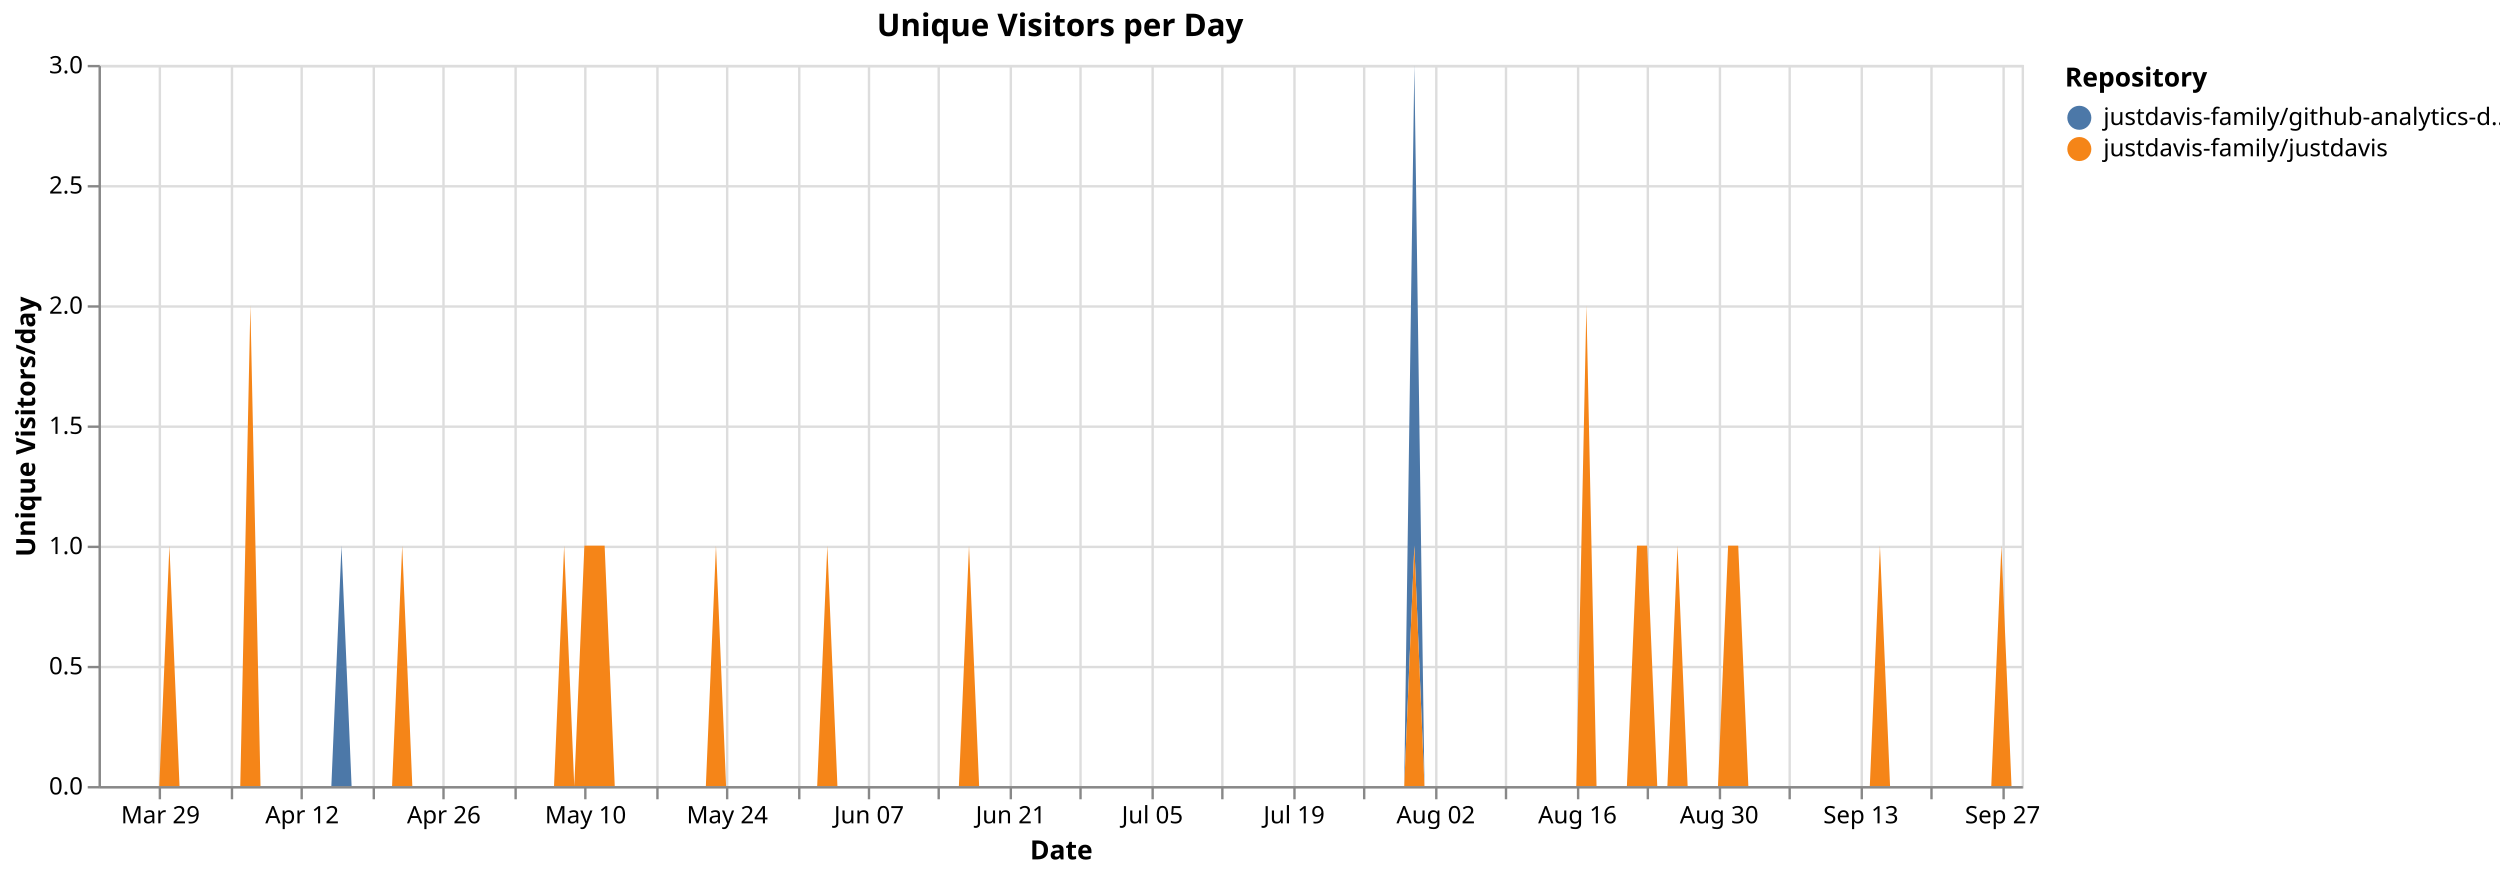
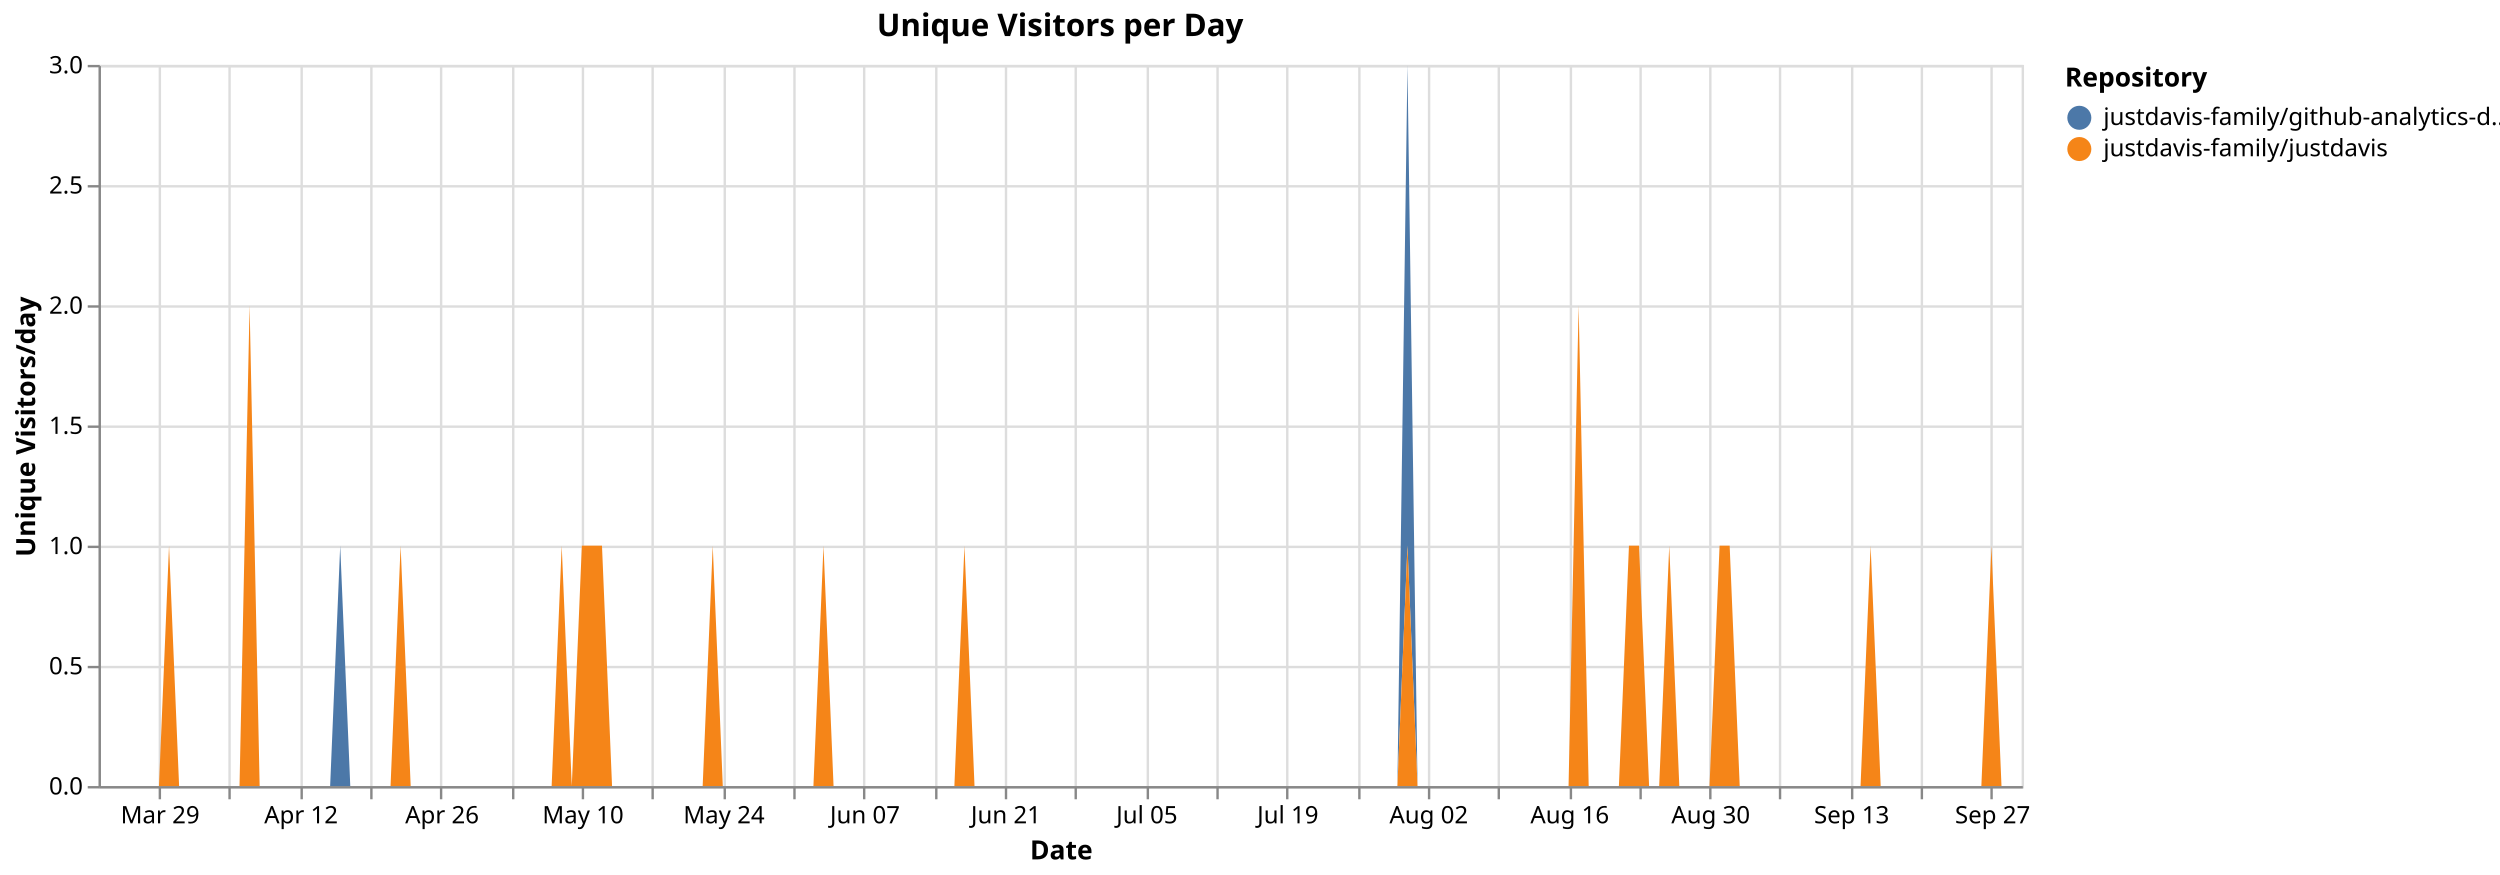
<svg xmlns="http://www.w3.org/2000/svg" version="1.1" class="marks" width="1040" height="364" viewBox="0 0 1040 364">
  <rect width="1040" height="364" fill="white" />
  <g fill="none" stroke-miterlimit="10" transform="translate(41,27)">
    <g class="mark-group role-frame root" role="graphics-object" aria-roledescription="group mark container">
      <g transform="translate(0,0)">
        <path class="background" aria-hidden="true" d="M0.5,0.5h800v300h-800Z" stroke="#ddd" />
        <g>
          <g class="mark-group role-axis" aria-hidden="true">
            <g transform="translate(0.5,300.5)">
              <path class="background" aria-hidden="true" d="M0,0h0v0h0Z" pointer-events="none" />
              <g>
                <g class="mark-rule role-axis-grid" pointer-events="none">
                  <line transform="translate(25,-300)" x2="0" y2="300" stroke="#ddd" stroke-width="1" opacity="1" />
-                   <line transform="translate(55,-300)" x2="0" y2="300" stroke="#ddd" stroke-width="1" opacity="1" />
+                   <line transform="translate(54,-300)" x2="0" y2="300" stroke="#ddd" stroke-width="1" opacity="1" />
                  <line transform="translate(84,-300)" x2="0" y2="300" stroke="#ddd" stroke-width="1" opacity="1" />
-                   <line transform="translate(114,-300)" x2="0" y2="300" stroke="#ddd" stroke-width="1" opacity="1" />
-                   <line transform="translate(143,-300)" x2="0" y2="300" stroke="#ddd" stroke-width="1" opacity="1" />
-                   <line transform="translate(173,-300)" x2="0" y2="300" stroke="#ddd" stroke-width="1" opacity="1" />
-                   <line transform="translate(202,-300)" x2="0" y2="300" stroke="#ddd" stroke-width="1" opacity="1" />
-                   <line transform="translate(232,-300)" x2="0" y2="300" stroke="#ddd" stroke-width="1" opacity="1" />
-                   <line transform="translate(261,-300)" x2="0" y2="300" stroke="#ddd" stroke-width="1" opacity="1" />
-                   <line transform="translate(291,-300)" x2="0" y2="300" stroke="#ddd" stroke-width="1" opacity="1" />
-                   <line transform="translate(320,-300)" x2="0" y2="300" stroke="#ddd" stroke-width="1" opacity="1" />
-                   <line transform="translate(349,-300)" x2="0" y2="300" stroke="#ddd" stroke-width="1" opacity="1" />
-                   <line transform="translate(379,-300)" x2="0" y2="300" stroke="#ddd" stroke-width="1" opacity="1" />
-                   <line transform="translate(408,-300)" x2="0" y2="300" stroke="#ddd" stroke-width="1" opacity="1" />
-                   <line transform="translate(438,-300)" x2="0" y2="300" stroke="#ddd" stroke-width="1" opacity="1" />
-                   <line transform="translate(467,-300)" x2="0" y2="300" stroke="#ddd" stroke-width="1" opacity="1" />
-                   <line transform="translate(497,-300)" x2="0" y2="300" stroke="#ddd" stroke-width="1" opacity="1" />
-                   <line transform="translate(526,-300)" x2="0" y2="300" stroke="#ddd" stroke-width="1" opacity="1" />
-                   <line transform="translate(556,-300)" x2="0" y2="300" stroke="#ddd" stroke-width="1" opacity="1" />
-                   <line transform="translate(585,-300)" x2="0" y2="300" stroke="#ddd" stroke-width="1" opacity="1" />
-                   <line transform="translate(615,-300)" x2="0" y2="300" stroke="#ddd" stroke-width="1" opacity="1" />
-                   <line transform="translate(644,-300)" x2="0" y2="300" stroke="#ddd" stroke-width="1" opacity="1" />
-                   <line transform="translate(674,-300)" x2="0" y2="300" stroke="#ddd" stroke-width="1" opacity="1" />
-                   <line transform="translate(703,-300)" x2="0" y2="300" stroke="#ddd" stroke-width="1" opacity="1" />
-                   <line transform="translate(733,-300)" x2="0" y2="300" stroke="#ddd" stroke-width="1" opacity="1" />
-                   <line transform="translate(762,-300)" x2="0" y2="300" stroke="#ddd" stroke-width="1" opacity="1" />
-                   <line transform="translate(792,-300)" x2="0" y2="300" stroke="#ddd" stroke-width="1" opacity="1" />
+                   <line transform="translate(113,-300)" x2="0" y2="300" stroke="#ddd" stroke-width="1" opacity="1" />
+                   <line transform="translate(142,-300)" x2="0" y2="300" stroke="#ddd" stroke-width="1" opacity="1" />
+                   <line transform="translate(172,-300)" x2="0" y2="300" stroke="#ddd" stroke-width="1" opacity="1" />
+                   <line transform="translate(201,-300)" x2="0" y2="300" stroke="#ddd" stroke-width="1" opacity="1" />
+                   <line transform="translate(230,-300)" x2="0" y2="300" stroke="#ddd" stroke-width="1" opacity="1" />
+                   <line transform="translate(260,-300)" x2="0" y2="300" stroke="#ddd" stroke-width="1" opacity="1" />
+                   <line transform="translate(289,-300)" x2="0" y2="300" stroke="#ddd" stroke-width="1" opacity="1" />
+                   <line transform="translate(318,-300)" x2="0" y2="300" stroke="#ddd" stroke-width="1" opacity="1" />
+                   <line transform="translate(348,-300)" x2="0" y2="300" stroke="#ddd" stroke-width="1" opacity="1" />
+                   <line transform="translate(377,-300)" x2="0" y2="300" stroke="#ddd" stroke-width="1" opacity="1" />
+                   <line transform="translate(406,-300)" x2="0" y2="300" stroke="#ddd" stroke-width="1" opacity="1" />
+                   <line transform="translate(436,-300)" x2="0" y2="300" stroke="#ddd" stroke-width="1" opacity="1" />
+                   <line transform="translate(465,-300)" x2="0" y2="300" stroke="#ddd" stroke-width="1" opacity="1" />
+                   <line transform="translate(494,-300)" x2="0" y2="300" stroke="#ddd" stroke-width="1" opacity="1" />
+                   <line transform="translate(524,-300)" x2="0" y2="300" stroke="#ddd" stroke-width="1" opacity="1" />
+                   <line transform="translate(553,-300)" x2="0" y2="300" stroke="#ddd" stroke-width="1" opacity="1" />
+                   <line transform="translate(582,-300)" x2="0" y2="300" stroke="#ddd" stroke-width="1" opacity="1" />
+                   <line transform="translate(612,-300)" x2="0" y2="300" stroke="#ddd" stroke-width="1" opacity="1" />
+                   <line transform="translate(641,-300)" x2="0" y2="300" stroke="#ddd" stroke-width="1" opacity="1" />
+                   <line transform="translate(670,-300)" x2="0" y2="300" stroke="#ddd" stroke-width="1" opacity="1" />
+                   <line transform="translate(699,-300)" x2="0" y2="300" stroke="#ddd" stroke-width="1" opacity="1" />
+                   <line transform="translate(729,-300)" x2="0" y2="300" stroke="#ddd" stroke-width="1" opacity="1" />
+                   <line transform="translate(758,-300)" x2="0" y2="300" stroke="#ddd" stroke-width="1" opacity="1" />
+                   <line transform="translate(787,-300)" x2="0" y2="300" stroke="#ddd" stroke-width="1" opacity="1" />
                </g>
              </g>
              <path class="foreground" aria-hidden="true" d="" pointer-events="none" display="none" />
            </g>
          </g>
          <g class="mark-group role-axis" aria-hidden="true">
            <g transform="translate(0.5,0.5)">
              <path class="background" aria-hidden="true" d="M0,0h0v0h0Z" pointer-events="none" />
              <g>
                <g class="mark-rule role-axis-grid" pointer-events="none">
                  <line transform="translate(0,300)" x2="800" y2="0" stroke="#ddd" stroke-width="1" opacity="1" />
                  <line transform="translate(0,250)" x2="800" y2="0" stroke="#ddd" stroke-width="1" opacity="1" />
                  <line transform="translate(0,200)" x2="800" y2="0" stroke="#ddd" stroke-width="1" opacity="1" />
                  <line transform="translate(0,150)" x2="800" y2="0" stroke="#ddd" stroke-width="1" opacity="1" />
                  <line transform="translate(0,100)" x2="800" y2="0" stroke="#ddd" stroke-width="1" opacity="1" />
                  <line transform="translate(0,50)" x2="800" y2="0" stroke="#ddd" stroke-width="1" opacity="1" />
                  <line transform="translate(0,0)" x2="800" y2="0" stroke="#ddd" stroke-width="1" opacity="1" />
                </g>
              </g>
              <path class="foreground" aria-hidden="true" d="" pointer-events="none" display="none" />
            </g>
          </g>
-           <g class="mark-group role-axis" role="graphics-symbol" aria-roledescription="axis" aria-label="X-axis titled 'Date' for a time scale with values from Monday, 23 March 2026, 12:00:00 AM to Tuesday, 29 September 2026, 12:00:00 AM">
+           <g class="mark-group role-axis" role="graphics-symbol" aria-roledescription="axis" aria-label="X-axis titled 'Date' for a time scale with values from Monday, 23 March 2026, 12:00:00 AM to Wednesday, 30 September 2026, 12:00:00 AM">
            <g transform="translate(0.5,300.5)">
              <path class="background" aria-hidden="true" d="M0,0h0v0h0Z" pointer-events="none" />
              <g>
                <g class="mark-rule role-axis-tick" pointer-events="none">
                  <line transform="translate(25,0)" x2="0" y2="5" stroke="#888" stroke-width="1" opacity="1" />
-                   <line transform="translate(55,0)" x2="0" y2="5" stroke="#888" stroke-width="1" opacity="1" />
+                   <line transform="translate(54,0)" x2="0" y2="5" stroke="#888" stroke-width="1" opacity="1" />
                  <line transform="translate(84,0)" x2="0" y2="5" stroke="#888" stroke-width="1" opacity="1" />
-                   <line transform="translate(114,0)" x2="0" y2="5" stroke="#888" stroke-width="1" opacity="1" />
-                   <line transform="translate(143,0)" x2="0" y2="5" stroke="#888" stroke-width="1" opacity="1" />
-                   <line transform="translate(173,0)" x2="0" y2="5" stroke="#888" stroke-width="1" opacity="1" />
-                   <line transform="translate(202,0)" x2="0" y2="5" stroke="#888" stroke-width="1" opacity="1" />
-                   <line transform="translate(232,0)" x2="0" y2="5" stroke="#888" stroke-width="1" opacity="1" />
-                   <line transform="translate(261,0)" x2="0" y2="5" stroke="#888" stroke-width="1" opacity="1" />
-                   <line transform="translate(291,0)" x2="0" y2="5" stroke="#888" stroke-width="1" opacity="1" />
-                   <line transform="translate(320,0)" x2="0" y2="5" stroke="#888" stroke-width="1" opacity="1" />
-                   <line transform="translate(349,0)" x2="0" y2="5" stroke="#888" stroke-width="1" opacity="1" />
-                   <line transform="translate(379,0)" x2="0" y2="5" stroke="#888" stroke-width="1" opacity="1" />
-                   <line transform="translate(408,0)" x2="0" y2="5" stroke="#888" stroke-width="1" opacity="1" />
-                   <line transform="translate(438,0)" x2="0" y2="5" stroke="#888" stroke-width="1" opacity="1" />
-                   <line transform="translate(467,0)" x2="0" y2="5" stroke="#888" stroke-width="1" opacity="1" />
-                   <line transform="translate(497,0)" x2="0" y2="5" stroke="#888" stroke-width="1" opacity="1" />
-                   <line transform="translate(526,0)" x2="0" y2="5" stroke="#888" stroke-width="1" opacity="1" />
-                   <line transform="translate(556,0)" x2="0" y2="5" stroke="#888" stroke-width="1" opacity="1" />
-                   <line transform="translate(585,0)" x2="0" y2="5" stroke="#888" stroke-width="1" opacity="1" />
-                   <line transform="translate(615,0)" x2="0" y2="5" stroke="#888" stroke-width="1" opacity="1" />
-                   <line transform="translate(644,0)" x2="0" y2="5" stroke="#888" stroke-width="1" opacity="1" />
-                   <line transform="translate(674,0)" x2="0" y2="5" stroke="#888" stroke-width="1" opacity="1" />
-                   <line transform="translate(703,0)" x2="0" y2="5" stroke="#888" stroke-width="1" opacity="1" />
-                   <line transform="translate(733,0)" x2="0" y2="5" stroke="#888" stroke-width="1" opacity="1" />
-                   <line transform="translate(762,0)" x2="0" y2="5" stroke="#888" stroke-width="1" opacity="1" />
-                   <line transform="translate(792,0)" x2="0" y2="5" stroke="#888" stroke-width="1" opacity="1" />
+                   <line transform="translate(113,0)" x2="0" y2="5" stroke="#888" stroke-width="1" opacity="1" />
+                   <line transform="translate(142,0)" x2="0" y2="5" stroke="#888" stroke-width="1" opacity="1" />
+                   <line transform="translate(172,0)" x2="0" y2="5" stroke="#888" stroke-width="1" opacity="1" />
+                   <line transform="translate(201,0)" x2="0" y2="5" stroke="#888" stroke-width="1" opacity="1" />
+                   <line transform="translate(230,0)" x2="0" y2="5" stroke="#888" stroke-width="1" opacity="1" />
+                   <line transform="translate(260,0)" x2="0" y2="5" stroke="#888" stroke-width="1" opacity="1" />
+                   <line transform="translate(289,0)" x2="0" y2="5" stroke="#888" stroke-width="1" opacity="1" />
+                   <line transform="translate(318,0)" x2="0" y2="5" stroke="#888" stroke-width="1" opacity="1" />
+                   <line transform="translate(348,0)" x2="0" y2="5" stroke="#888" stroke-width="1" opacity="1" />
+                   <line transform="translate(377,0)" x2="0" y2="5" stroke="#888" stroke-width="1" opacity="1" />
+                   <line transform="translate(406,0)" x2="0" y2="5" stroke="#888" stroke-width="1" opacity="1" />
+                   <line transform="translate(436,0)" x2="0" y2="5" stroke="#888" stroke-width="1" opacity="1" />
+                   <line transform="translate(465,0)" x2="0" y2="5" stroke="#888" stroke-width="1" opacity="1" />
+                   <line transform="translate(494,0)" x2="0" y2="5" stroke="#888" stroke-width="1" opacity="1" />
+                   <line transform="translate(524,0)" x2="0" y2="5" stroke="#888" stroke-width="1" opacity="1" />
+                   <line transform="translate(553,0)" x2="0" y2="5" stroke="#888" stroke-width="1" opacity="1" />
+                   <line transform="translate(582,0)" x2="0" y2="5" stroke="#888" stroke-width="1" opacity="1" />
+                   <line transform="translate(612,0)" x2="0" y2="5" stroke="#888" stroke-width="1" opacity="1" />
+                   <line transform="translate(641,0)" x2="0" y2="5" stroke="#888" stroke-width="1" opacity="1" />
+                   <line transform="translate(670,0)" x2="0" y2="5" stroke="#888" stroke-width="1" opacity="1" />
+                   <line transform="translate(699,0)" x2="0" y2="5" stroke="#888" stroke-width="1" opacity="1" />
+                   <line transform="translate(729,0)" x2="0" y2="5" stroke="#888" stroke-width="1" opacity="1" />
+                   <line transform="translate(758,0)" x2="0" y2="5" stroke="#888" stroke-width="1" opacity="1" />
+                   <line transform="translate(787,0)" x2="0" y2="5" stroke="#888" stroke-width="1" opacity="1" />
                </g>
                <g class="mark-text role-axis-label" pointer-events="none">
-                   <text text-anchor="middle" transform="translate(25.26316,15)" font-family="sans-serif" font-size="10px" fill="#000" opacity="1">Mar 29</text>
-                   <text text-anchor="middle" transform="translate(54.73684,15)" font-family="sans-serif" font-size="10px" fill="#000" opacity="0">Apr 05</text>
-                   <text text-anchor="middle" transform="translate(84.21053,15)" font-family="sans-serif" font-size="10px" fill="#000" opacity="1">Apr 12</text>
-                   <text text-anchor="middle" transform="translate(113.6842,15)" font-family="sans-serif" font-size="10px" fill="#000" opacity="0">Apr 19</text>
-                   <text text-anchor="middle" transform="translate(143.1579,15)" font-family="sans-serif" font-size="10px" fill="#000" opacity="1">Apr 26</text>
-                   <text text-anchor="middle" transform="translate(172.6316,15)" font-family="sans-serif" font-size="10px" fill="#000" opacity="0">May 03</text>
-                   <text text-anchor="middle" transform="translate(202.1053,15)" font-family="sans-serif" font-size="10px" fill="#000" opacity="1">May 10</text>
-                   <text text-anchor="middle" transform="translate(231.5789,15)" font-family="sans-serif" font-size="10px" fill="#000" opacity="0">May 17</text>
-                   <text text-anchor="middle" transform="translate(261.0526,15)" font-family="sans-serif" font-size="10px" fill="#000" opacity="1">May 24</text>
-                   <text text-anchor="middle" transform="translate(290.5263,15)" font-family="sans-serif" font-size="10px" fill="#000" opacity="0">May 31</text>
-                   <text text-anchor="middle" transform="translate(320,15)" font-family="sans-serif" font-size="10px" fill="#000" opacity="1">Jun 07</text>
-                   <text text-anchor="middle" transform="translate(349.4737,15)" font-family="sans-serif" font-size="10px" fill="#000" opacity="0">Jun 14</text>
-                   <text text-anchor="middle" transform="translate(378.9474,15)" font-family="sans-serif" font-size="10px" fill="#000" opacity="1">Jun 21</text>
-                   <text text-anchor="middle" transform="translate(408.4211,15)" font-family="sans-serif" font-size="10px" fill="#000" opacity="0">Jun 28</text>
-                   <text text-anchor="middle" transform="translate(437.8947,15)" font-family="sans-serif" font-size="10px" fill="#000" opacity="1">Jul 05</text>
-                   <text text-anchor="middle" transform="translate(467.3684,15)" font-family="sans-serif" font-size="10px" fill="#000" opacity="0">Jul 12</text>
-                   <text text-anchor="middle" transform="translate(496.8421,15)" font-family="sans-serif" font-size="10px" fill="#000" opacity="1">Jul 19</text>
-                   <text text-anchor="middle" transform="translate(526.3158,15)" font-family="sans-serif" font-size="10px" fill="#000" opacity="0">Jul 26</text>
-                   <text text-anchor="middle" transform="translate(555.7895,15)" font-family="sans-serif" font-size="10px" fill="#000" opacity="1">Aug 02</text>
-                   <text text-anchor="middle" transform="translate(585.2632,15)" font-family="sans-serif" font-size="10px" fill="#000" opacity="0">Aug 09</text>
-                   <text text-anchor="middle" transform="translate(614.7368,15)" font-family="sans-serif" font-size="10px" fill="#000" opacity="1">Aug 16</text>
-                   <text text-anchor="middle" transform="translate(644.2105,15)" font-family="sans-serif" font-size="10px" fill="#000" opacity="0">Aug 23</text>
-                   <text text-anchor="middle" transform="translate(673.6842,15)" font-family="sans-serif" font-size="10px" fill="#000" opacity="1">Aug 30</text>
-                   <text text-anchor="middle" transform="translate(703.1579,15)" font-family="sans-serif" font-size="10px" fill="#000" opacity="0">Sep 06</text>
-                   <text text-anchor="middle" transform="translate(732.6316,15)" font-family="sans-serif" font-size="10px" fill="#000" opacity="1">Sep 13</text>
-                   <text text-anchor="middle" transform="translate(762.1053,15)" font-family="sans-serif" font-size="10px" fill="#000" opacity="0">Sep 20</text>
-                   <text text-anchor="middle" transform="translate(791.5789,15)" font-family="sans-serif" font-size="10px" fill="#000" opacity="1">Sep 27</text>
+                   <text text-anchor="middle" transform="translate(25.13089,15)" font-family="sans-serif" font-size="10px" fill="#000" opacity="1">Mar 29</text>
+                   <text text-anchor="middle" transform="translate(54.45026,15)" font-family="sans-serif" font-size="10px" fill="#000" opacity="0">Apr 05</text>
+                   <text text-anchor="middle" transform="translate(83.76963,15)" font-family="sans-serif" font-size="10px" fill="#000" opacity="1">Apr 12</text>
+                   <text text-anchor="middle" transform="translate(113.089,15)" font-family="sans-serif" font-size="10px" fill="#000" opacity="0">Apr 19</text>
+                   <text text-anchor="middle" transform="translate(142.4084,15)" font-family="sans-serif" font-size="10px" fill="#000" opacity="1">Apr 26</text>
+                   <text text-anchor="middle" transform="translate(171.7277,15)" font-family="sans-serif" font-size="10px" fill="#000" opacity="0">May 03</text>
+                   <text text-anchor="middle" transform="translate(201.0471,15)" font-family="sans-serif" font-size="10px" fill="#000" opacity="1">May 10</text>
+                   <text text-anchor="middle" transform="translate(230.3665,15)" font-family="sans-serif" font-size="10px" fill="#000" opacity="0">May 17</text>
+                   <text text-anchor="middle" transform="translate(259.6859,15)" font-family="sans-serif" font-size="10px" fill="#000" opacity="1">May 24</text>
+                   <text text-anchor="middle" transform="translate(289.0052,15)" font-family="sans-serif" font-size="10px" fill="#000" opacity="0">May 31</text>
+                   <text text-anchor="middle" transform="translate(318.3246,15)" font-family="sans-serif" font-size="10px" fill="#000" opacity="1">Jun 07</text>
+                   <text text-anchor="middle" transform="translate(347.644,15)" font-family="sans-serif" font-size="10px" fill="#000" opacity="0">Jun 14</text>
+                   <text text-anchor="middle" transform="translate(376.9634,15)" font-family="sans-serif" font-size="10px" fill="#000" opacity="1">Jun 21</text>
+                   <text text-anchor="middle" transform="translate(406.2827,15)" font-family="sans-serif" font-size="10px" fill="#000" opacity="0">Jun 28</text>
+                   <text text-anchor="middle" transform="translate(435.6021,15)" font-family="sans-serif" font-size="10px" fill="#000" opacity="1">Jul 05</text>
+                   <text text-anchor="middle" transform="translate(464.9215,15)" font-family="sans-serif" font-size="10px" fill="#000" opacity="0">Jul 12</text>
+                   <text text-anchor="middle" transform="translate(494.2408,15)" font-family="sans-serif" font-size="10px" fill="#000" opacity="1">Jul 19</text>
+                   <text text-anchor="middle" transform="translate(523.5602,15)" font-family="sans-serif" font-size="10px" fill="#000" opacity="0">Jul 26</text>
+                   <text text-anchor="middle" transform="translate(552.8796,15)" font-family="sans-serif" font-size="10px" fill="#000" opacity="1">Aug 02</text>
+                   <text text-anchor="middle" transform="translate(582.199,15)" font-family="sans-serif" font-size="10px" fill="#000" opacity="0">Aug 09</text>
+                   <text text-anchor="middle" transform="translate(611.5183,15)" font-family="sans-serif" font-size="10px" fill="#000" opacity="1">Aug 16</text>
+                   <text text-anchor="middle" transform="translate(640.8377,15)" font-family="sans-serif" font-size="10px" fill="#000" opacity="0">Aug 23</text>
+                   <text text-anchor="middle" transform="translate(670.1571,15)" font-family="sans-serif" font-size="10px" fill="#000" opacity="1">Aug 30</text>
+                   <text text-anchor="middle" transform="translate(699.4764,15)" font-family="sans-serif" font-size="10px" fill="#000" opacity="0">Sep 06</text>
+                   <text text-anchor="middle" transform="translate(728.7958,15)" font-family="sans-serif" font-size="10px" fill="#000" opacity="1">Sep 13</text>
+                   <text text-anchor="middle" transform="translate(758.1152,15)" font-family="sans-serif" font-size="10px" fill="#000" opacity="0">Sep 20</text>
+                   <text text-anchor="middle" transform="translate(787.4346,15)" font-family="sans-serif" font-size="10px" fill="#000" opacity="1">Sep 27</text>
                </g>
                <g class="mark-rule role-axis-domain" pointer-events="none">
                  <line transform="translate(0,0)" x2="800" y2="0" stroke="#888" stroke-width="1" opacity="1" />
                </g>
                <g class="mark-text role-axis-title" pointer-events="none">
                  <text text-anchor="middle" transform="translate(400,30)" font-family="sans-serif" font-size="11px" font-weight="bold" fill="#000" opacity="1">Date</text>
                </g>
              </g>
              <path class="foreground" aria-hidden="true" d="" pointer-events="none" display="none" />
            </g>
          </g>
          <g class="mark-group role-axis" role="graphics-symbol" aria-roledescription="axis" aria-label="Y-axis titled 'Unique Visitors/day' for a linear scale with values from 0.0 to 3.0">
            <g transform="translate(0.5,0.5)">
              <path class="background" aria-hidden="true" d="M0,0h0v0h0Z" pointer-events="none" />
              <g>
                <g class="mark-rule role-axis-tick" pointer-events="none">
                  <line transform="translate(0,300)" x2="-5" y2="0" stroke="#888" stroke-width="1" opacity="1" />
                  <line transform="translate(0,250)" x2="-5" y2="0" stroke="#888" stroke-width="1" opacity="1" />
                  <line transform="translate(0,200)" x2="-5" y2="0" stroke="#888" stroke-width="1" opacity="1" />
                  <line transform="translate(0,150)" x2="-5" y2="0" stroke="#888" stroke-width="1" opacity="1" />
                  <line transform="translate(0,100)" x2="-5" y2="0" stroke="#888" stroke-width="1" opacity="1" />
                  <line transform="translate(0,50)" x2="-5" y2="0" stroke="#888" stroke-width="1" opacity="1" />
                  <line transform="translate(0,0)" x2="-5" y2="0" stroke="#888" stroke-width="1" opacity="1" />
                </g>
                <g class="mark-text role-axis-label" pointer-events="none">
                  <text text-anchor="end" transform="translate(-7,303)" font-family="sans-serif" font-size="10px" fill="#000" opacity="1">0.0</text>
                  <text text-anchor="end" transform="translate(-7,253)" font-family="sans-serif" font-size="10px" fill="#000" opacity="1">0.5</text>
                  <text text-anchor="end" transform="translate(-7,203)" font-family="sans-serif" font-size="10px" fill="#000" opacity="1">1.0</text>
                  <text text-anchor="end" transform="translate(-7,153)" font-family="sans-serif" font-size="10px" fill="#000" opacity="1">1.5</text>
                  <text text-anchor="end" transform="translate(-7,103)" font-family="sans-serif" font-size="10px" fill="#000" opacity="1">2.0</text>
                  <text text-anchor="end" transform="translate(-7,53)" font-family="sans-serif" font-size="10px" fill="#000" opacity="1">2.5</text>
                  <text text-anchor="end" transform="translate(-7,3)" font-family="sans-serif" font-size="10px" fill="#000" opacity="1">3.0</text>
                </g>
                <g class="mark-rule role-axis-domain" pointer-events="none">
                  <line transform="translate(0,300)" x2="0" y2="-300" stroke="#888" stroke-width="1" opacity="1" />
                </g>
                <g class="mark-text role-axis-title" pointer-events="none">
                  <text text-anchor="middle" transform="translate(-24.90137,150) rotate(-90) translate(0,-2)" font-family="sans-serif" font-size="11px" font-weight="bold" fill="#000" opacity="1">Unique Visitors/day</text>
                </g>
              </g>
              <path class="foreground" aria-hidden="true" d="" pointer-events="none" display="none" />
            </g>
          </g>
          <g class="mark-group role-scope pathgroup" role="graphics-object" aria-roledescription="group mark container">
            <g transform="translate(0,0)">
              <path class="background" aria-hidden="true" d="M0,0h800v300h-800Z" />
              <g>
                <g class="mark-area role-mark marks" role="graphics-object" aria-roledescription="area mark container">
-                   <path aria-label="Date: Mar 23, 2026; Unique Visitors/day: 0; Repository: justdavis-family/github-analytics-data" role="graphics-symbol" aria-roledescription="area mark" d="M0,300L4.211,300L8.421,300L12.632,300L16.842,300L21.053,300L25.263,300L29.474,200L33.684,300L37.895,300L42.105,300L46.316,300L50.526,300L54.737,300L58.947,300L63.158,100L67.368,300L71.579,300L75.789,300L80,300L84.211,300L88.421,300L92.632,300L96.842,300L101.053,200L105.263,300L109.474,300L113.684,300L117.895,300L122.105,300L126.316,200L130.526,300L134.737,300L138.947,300L143.158,300L147.368,300L151.579,300L155.789,300L160,300L164.211,300L168.421,300L172.632,300L176.842,300L181.053,300L185.263,300L189.474,300L193.684,200L197.895,300L202.105,200L206.316,200L210.526,200L214.737,300L218.947,300L223.158,300L227.368,300L231.579,300L235.789,300L240,300L244.211,300L248.421,300L252.632,300L256.842,200L261.053,300L265.263,300L269.474,300L273.684,300L277.895,300L282.105,300L286.316,300L290.526,300L294.737,300L298.947,300L303.158,200L307.368,300L311.579,300L315.789,300L320,300L324.211,300L328.421,300L332.632,300L336.842,300L341.053,300L345.263,300L349.474,300L353.684,300L357.895,300L362.105,200L366.316,300L370.526,300L374.737,300L378.947,300L383.158,300L387.368,300L391.579,300L395.789,300L400,300L404.211,300L408.421,300L412.632,300L416.842,300L421.053,300L425.263,300L429.474,300L433.684,300L437.895,300L442.105,300L446.316,300L450.526,300L454.737,300L458.947,300L463.158,300L467.368,300L471.579,300L475.789,300L480,300L484.211,300L488.421,300L492.632,300L496.842,300L501.053,300L505.263,300L509.474,300L513.684,300L517.895,300L522.105,300L526.316,300L530.526,300L534.737,300L538.947,300L543.158,300L547.368,0L551.579,300L555.789,300L560,300L564.211,300L568.421,300L572.632,300L576.842,300L581.053,300L585.263,300L589.474,300L593.684,300L597.895,300L602.105,300L606.316,300L610.526,300L614.737,300L618.947,100L623.158,300L627.368,300L631.579,300L635.789,300L640,200L644.211,200L648.421,300L652.632,300L656.842,200L661.053,300L665.263,300L669.474,300L673.684,300L677.895,200L682.105,200L686.316,300L690.526,300L694.737,300L698.947,300L703.158,300L707.368,300L711.579,300L715.789,300L720,300L724.211,300L728.421,300L732.632,300L736.842,300L741.053,200L745.263,300L749.474,300L753.684,300L757.895,300L762.105,300L766.316,300L770.526,300L774.737,300L778.947,300L783.158,300L787.368,300L791.579,200L795.789,300L800,300L800,300L795.789,300L791.579,200L787.368,300L783.158,300L778.947,300L774.737,300L770.526,300L766.316,300L762.105,300L757.895,300L753.684,300L749.474,300L745.263,300L741.053,200L736.842,300L732.632,300L728.421,300L724.211,300L720,300L715.789,300L711.579,300L707.368,300L703.158,300L698.947,300L694.737,300L690.526,300L686.316,300L682.105,200L677.895,200L673.684,300L669.474,300L665.263,300L661.053,300L656.842,200L652.632,300L648.421,300L644.211,200L640,200L635.789,300L631.579,300L627.368,300L623.158,300L618.947,100L614.737,300L610.526,300L606.316,300L602.105,300L597.895,300L593.684,300L589.474,300L585.263,300L581.053,300L576.842,300L572.632,300L568.421,300L564.211,300L560,300L555.789,300L551.579,300L547.368,200L543.158,300L538.947,300L534.737,300L530.526,300L526.316,300L522.105,300L517.895,300L513.684,300L509.474,300L505.263,300L501.053,300L496.842,300L492.632,300L488.421,300L484.211,300L480,300L475.789,300L471.579,300L467.368,300L463.158,300L458.947,300L454.737,300L450.526,300L446.316,300L442.105,300L437.895,300L433.684,300L429.474,300L425.263,300L421.053,300L416.842,300L412.632,300L408.421,300L404.211,300L400,300L395.789,300L391.579,300L387.368,300L383.158,300L378.947,300L374.737,300L370.526,300L366.316,300L362.105,200L357.895,300L353.684,300L349.474,300L345.263,300L341.053,300L336.842,300L332.632,300L328.421,300L324.211,300L320,300L315.789,300L311.579,300L307.368,300L303.158,200L298.947,300L294.737,300L290.526,300L286.316,300L282.105,300L277.895,300L273.684,300L269.474,300L265.263,300L261.053,300L256.842,200L252.632,300L248.421,300L244.211,300L240,300L235.789,300L231.579,300L227.368,300L223.158,300L218.947,300L214.737,300L210.526,200L206.316,200L202.105,200L197.895,300L193.684,200L189.474,300L185.263,300L181.053,300L176.842,300L172.632,300L168.421,300L164.211,300L160,300L155.789,300L151.579,300L147.368,300L143.158,300L138.947,300L134.737,300L130.526,300L126.316,200L122.105,300L117.895,300L113.684,300L109.474,300L105.263,300L101.053,300L96.842,300L92.632,300L88.421,300L84.211,300L80,300L75.789,300L71.579,300L67.368,300L63.158,100L58.947,300L54.737,300L50.526,300L46.316,300L42.105,300L37.895,300L33.684,300L29.474,200L25.263,300L21.053,300L16.842,300L12.632,300L8.421,300L4.211,300L0,300Z" fill="#4c78a8" />
+                   <path aria-label="Date: Mar 23, 2026; Unique Visitors/day: 0; Repository: justdavis-family/github-analytics-data" role="graphics-symbol" aria-roledescription="area mark" d="M0,300L4.188,300L8.377,300L12.565,300L16.754,300L20.942,300L25.131,300L29.319,200L33.508,300L37.696,300L41.885,300L46.073,300L50.262,300L54.45,300L58.639,300L62.827,100L67.016,300L71.204,300L75.393,300L79.581,300L83.77,300L87.958,300L92.147,300L96.335,300L100.524,200L104.712,300L108.901,300L113.089,300L117.277,300L121.466,300L125.654,200L129.843,300L134.031,300L138.22,300L142.408,300L146.597,300L150.785,300L154.974,300L159.162,300L163.351,300L167.539,300L171.728,300L175.916,300L180.105,300L184.293,300L188.482,300L192.67,200L196.859,300L201.047,200L205.236,200L209.424,200L213.613,300L217.801,300L221.99,300L226.178,300L230.366,300L234.555,300L238.743,300L242.932,300L247.12,300L251.309,300L255.497,200L259.686,300L263.874,300L268.063,300L272.251,300L276.44,300L280.628,300L284.817,300L289.005,300L293.194,300L297.382,300L301.571,200L305.759,300L309.948,300L314.136,300L318.325,300L322.513,300L326.702,300L330.89,300L335.079,300L339.267,300L343.455,300L347.644,300L351.832,300L356.021,300L360.209,200L364.398,300L368.586,300L372.775,300L376.963,300L381.152,300L385.34,300L389.529,300L393.717,300L397.906,300L402.094,300L406.283,300L410.471,300L414.66,300L418.848,300L423.037,300L427.225,300L431.414,300L435.602,300L439.791,300L443.979,300L448.168,300L452.356,300L456.545,300L460.733,300L464.921,300L469.11,300L473.298,300L477.487,300L481.675,300L485.864,300L490.052,300L494.241,300L498.429,300L502.618,300L506.806,300L510.995,300L515.183,300L519.372,300L523.56,300L527.749,300L531.937,300L536.126,300L540.314,300L544.503,0L548.691,300L552.88,300L557.068,300L561.257,300L565.445,300L569.634,300L573.822,300L578.01,300L582.199,300L586.387,300L590.576,300L594.764,300L598.953,300L603.141,300L607.33,300L611.518,300L615.707,100L619.895,300L624.084,300L628.272,300L632.461,300L636.649,200L640.838,200L645.026,300L649.215,300L653.403,200L657.592,300L661.78,300L665.969,300L670.157,300L674.346,200L678.534,200L682.723,300L686.911,300L691.099,300L695.288,300L699.476,300L703.665,300L707.853,300L712.042,300L716.23,300L720.419,300L724.607,300L728.796,300L732.984,300L737.173,200L741.361,300L745.55,300L749.738,300L753.927,300L758.115,300L762.304,300L766.492,300L770.681,300L774.869,300L779.058,300L783.246,300L787.435,200L791.623,300L795.812,300L800,300L800,300L795.812,300L791.623,300L787.435,200L783.246,300L779.058,300L774.869,300L770.681,300L766.492,300L762.304,300L758.115,300L753.927,300L749.738,300L745.55,300L741.361,300L737.173,200L732.984,300L728.796,300L724.607,300L720.419,300L716.23,300L712.042,300L707.853,300L703.665,300L699.476,300L695.288,300L691.099,300L686.911,300L682.723,300L678.534,200L674.346,200L670.157,300L665.969,300L661.78,300L657.592,300L653.403,200L649.215,300L645.026,300L640.838,200L636.649,200L632.461,300L628.272,300L624.084,300L619.895,300L615.707,100L611.518,300L607.33,300L603.141,300L598.953,300L594.764,300L590.576,300L586.387,300L582.199,300L578.01,300L573.822,300L569.634,300L565.445,300L561.257,300L557.068,300L552.88,300L548.691,300L544.503,200L540.314,300L536.126,300L531.937,300L527.749,300L523.56,300L519.372,300L515.183,300L510.995,300L506.806,300L502.618,300L498.429,300L494.241,300L490.052,300L485.864,300L481.675,300L477.487,300L473.298,300L469.11,300L464.921,300L460.733,300L456.545,300L452.356,300L448.168,300L443.979,300L439.791,300L435.602,300L431.414,300L427.225,300L423.037,300L418.848,300L414.66,300L410.471,300L406.283,300L402.094,300L397.906,300L393.717,300L389.529,300L385.34,300L381.152,300L376.963,300L372.775,300L368.586,300L364.398,300L360.209,200L356.021,300L351.832,300L347.644,300L343.455,300L339.267,300L335.079,300L330.89,300L326.702,300L322.513,300L318.325,300L314.136,300L309.948,300L305.759,300L301.571,200L297.382,300L293.194,300L289.005,300L284.817,300L280.628,300L276.44,300L272.251,300L268.063,300L263.874,300L259.686,300L255.497,200L251.309,300L247.12,300L242.932,300L238.743,300L234.555,300L230.366,300L226.178,300L221.99,300L217.801,300L213.613,300L209.424,200L205.236,200L201.047,200L196.859,300L192.67,200L188.482,300L184.293,300L180.105,300L175.916,300L171.728,300L167.539,300L163.351,300L159.162,300L154.974,300L150.785,300L146.597,300L142.408,300L138.22,300L134.031,300L129.843,300L125.654,200L121.466,300L117.277,300L113.089,300L108.901,300L104.712,300L100.524,300L96.335,300L92.147,300L87.958,300L83.77,300L79.581,300L75.393,300L71.204,300L67.016,300L62.827,100L58.639,300L54.45,300L50.262,300L46.073,300L41.885,300L37.696,300L33.508,300L29.319,200L25.131,300L20.942,300L16.754,300L12.565,300L8.377,300L4.188,300L0,300Z" fill="#4c78a8" />
                </g>
              </g>
              <path class="foreground" aria-hidden="true" d="" display="none" />
            </g>
            <g transform="translate(0,0)">
              <path class="background" aria-hidden="true" d="M0,0h800v300h-800Z" />
              <g>
                <g class="mark-area role-mark marks" role="graphics-object" aria-roledescription="area mark container">
-                   <path aria-label="Date: Mar 23, 2026; Unique Visitors/day: 0; Repository: justdavis-family/justdavis" role="graphics-symbol" aria-roledescription="area mark" d="M0,300L4.211,300L8.421,300L12.632,300L16.842,300L21.053,300L25.263,300L29.474,200L33.684,300L37.895,300L42.105,300L46.316,300L50.526,300L54.737,300L58.947,300L63.158,100L67.368,300L71.579,300L75.789,300L80,300L84.211,300L88.421,300L92.632,300L96.842,300L101.053,300L105.263,300L109.474,300L113.684,300L117.895,300L122.105,300L126.316,200L130.526,300L134.737,300L138.947,300L143.158,300L147.368,300L151.579,300L155.789,300L160,300L164.211,300L168.421,300L172.632,300L176.842,300L181.053,300L185.263,300L189.474,300L193.684,200L197.895,300L202.105,200L206.316,200L210.526,200L214.737,300L218.947,300L223.158,300L227.368,300L231.579,300L235.789,300L240,300L244.211,300L248.421,300L252.632,300L256.842,200L261.053,300L265.263,300L269.474,300L273.684,300L277.895,300L282.105,300L286.316,300L290.526,300L294.737,300L298.947,300L303.158,200L307.368,300L311.579,300L315.789,300L320,300L324.211,300L328.421,300L332.632,300L336.842,300L341.053,300L345.263,300L349.474,300L353.684,300L357.895,300L362.105,200L366.316,300L370.526,300L374.737,300L378.947,300L383.158,300L387.368,300L391.579,300L395.789,300L400,300L404.211,300L408.421,300L412.632,300L416.842,300L421.053,300L425.263,300L429.474,300L433.684,300L437.895,300L442.105,300L446.316,300L450.526,300L454.737,300L458.947,300L463.158,300L467.368,300L471.579,300L475.789,300L480,300L484.211,300L488.421,300L492.632,300L496.842,300L501.053,300L505.263,300L509.474,300L513.684,300L517.895,300L522.105,300L526.316,300L530.526,300L534.737,300L538.947,300L543.158,300L547.368,200L551.579,300L555.789,300L560,300L564.211,300L568.421,300L572.632,300L576.842,300L581.053,300L585.263,300L589.474,300L593.684,300L597.895,300L602.105,300L606.316,300L610.526,300L614.737,300L618.947,100L623.158,300L627.368,300L631.579,300L635.789,300L640,200L644.211,200L648.421,300L652.632,300L656.842,200L661.053,300L665.263,300L669.474,300L673.684,300L677.895,200L682.105,200L686.316,300L690.526,300L694.737,300L698.947,300L703.158,300L707.368,300L711.579,300L715.789,300L720,300L724.211,300L728.421,300L732.632,300L736.842,300L741.053,200L745.263,300L749.474,300L753.684,300L757.895,300L762.105,300L766.316,300L770.526,300L774.737,300L778.947,300L783.158,300L787.368,300L791.579,200L795.789,300L800,300L800,300L795.789,300L791.579,300L787.368,300L783.158,300L778.947,300L774.737,300L770.526,300L766.316,300L762.105,300L757.895,300L753.684,300L749.474,300L745.263,300L741.053,300L736.842,300L732.632,300L728.421,300L724.211,300L720,300L715.789,300L711.579,300L707.368,300L703.158,300L698.947,300L694.737,300L690.526,300L686.316,300L682.105,300L677.895,300L673.684,300L669.474,300L665.263,300L661.053,300L656.842,300L652.632,300L648.421,300L644.211,300L640,300L635.789,300L631.579,300L627.368,300L623.158,300L618.947,300L614.737,300L610.526,300L606.316,300L602.105,300L597.895,300L593.684,300L589.474,300L585.263,300L581.053,300L576.842,300L572.632,300L568.421,300L564.211,300L560,300L555.789,300L551.579,300L547.368,300L543.158,300L538.947,300L534.737,300L530.526,300L526.316,300L522.105,300L517.895,300L513.684,300L509.474,300L505.263,300L501.053,300L496.842,300L492.632,300L488.421,300L484.211,300L480,300L475.789,300L471.579,300L467.368,300L463.158,300L458.947,300L454.737,300L450.526,300L446.316,300L442.105,300L437.895,300L433.684,300L429.474,300L425.263,300L421.053,300L416.842,300L412.632,300L408.421,300L404.211,300L400,300L395.789,300L391.579,300L387.368,300L383.158,300L378.947,300L374.737,300L370.526,300L366.316,300L362.105,300L357.895,300L353.684,300L349.474,300L345.263,300L341.053,300L336.842,300L332.632,300L328.421,300L324.211,300L320,300L315.789,300L311.579,300L307.368,300L303.158,300L298.947,300L294.737,300L290.526,300L286.316,300L282.105,300L277.895,300L273.684,300L269.474,300L265.263,300L261.053,300L256.842,300L252.632,300L248.421,300L244.211,300L240,300L235.789,300L231.579,300L227.368,300L223.158,300L218.947,300L214.737,300L210.526,300L206.316,300L202.105,300L197.895,300L193.684,300L189.474,300L185.263,300L181.053,300L176.842,300L172.632,300L168.421,300L164.211,300L160,300L155.789,300L151.579,300L147.368,300L143.158,300L138.947,300L134.737,300L130.526,300L126.316,300L122.105,300L117.895,300L113.684,300L109.474,300L105.263,300L101.053,300L96.842,300L92.632,300L88.421,300L84.211,300L80,300L75.789,300L71.579,300L67.368,300L63.158,300L58.947,300L54.737,300L50.526,300L46.316,300L42.105,300L37.895,300L33.684,300L29.474,300L25.263,300L21.053,300L16.842,300L12.632,300L8.421,300L4.211,300L0,300Z" fill="#f58518" />
+                   <path aria-label="Date: Mar 23, 2026; Unique Visitors/day: 0; Repository: justdavis-family/justdavis" role="graphics-symbol" aria-roledescription="area mark" d="M0,300L4.188,300L8.377,300L12.565,300L16.754,300L20.942,300L25.131,300L29.319,200L33.508,300L37.696,300L41.885,300L46.073,300L50.262,300L54.45,300L58.639,300L62.827,100L67.016,300L71.204,300L75.393,300L79.581,300L83.77,300L87.958,300L92.147,300L96.335,300L100.524,300L104.712,300L108.901,300L113.089,300L117.277,300L121.466,300L125.654,200L129.843,300L134.031,300L138.22,300L142.408,300L146.597,300L150.785,300L154.974,300L159.162,300L163.351,300L167.539,300L171.728,300L175.916,300L180.105,300L184.293,300L188.482,300L192.67,200L196.859,300L201.047,200L205.236,200L209.424,200L213.613,300L217.801,300L221.99,300L226.178,300L230.366,300L234.555,300L238.743,300L242.932,300L247.12,300L251.309,300L255.497,200L259.686,300L263.874,300L268.063,300L272.251,300L276.44,300L280.628,300L284.817,300L289.005,300L293.194,300L297.382,300L301.571,200L305.759,300L309.948,300L314.136,300L318.325,300L322.513,300L326.702,300L330.89,300L335.079,300L339.267,300L343.455,300L347.644,300L351.832,300L356.021,300L360.209,200L364.398,300L368.586,300L372.775,300L376.963,300L381.152,300L385.34,300L389.529,300L393.717,300L397.906,300L402.094,300L406.283,300L410.471,300L414.66,300L418.848,300L423.037,300L427.225,300L431.414,300L435.602,300L439.791,300L443.979,300L448.168,300L452.356,300L456.545,300L460.733,300L464.921,300L469.11,300L473.298,300L477.487,300L481.675,300L485.864,300L490.052,300L494.241,300L498.429,300L502.618,300L506.806,300L510.995,300L515.183,300L519.372,300L523.56,300L527.749,300L531.937,300L536.126,300L540.314,300L544.503,200L548.691,300L552.88,300L557.068,300L561.257,300L565.445,300L569.634,300L573.822,300L578.01,300L582.199,300L586.387,300L590.576,300L594.764,300L598.953,300L603.141,300L607.33,300L611.518,300L615.707,100L619.895,300L624.084,300L628.272,300L632.461,300L636.649,200L640.838,200L645.026,300L649.215,300L653.403,200L657.592,300L661.78,300L665.969,300L670.157,300L674.346,200L678.534,200L682.723,300L686.911,300L691.099,300L695.288,300L699.476,300L703.665,300L707.853,300L712.042,300L716.23,300L720.419,300L724.607,300L728.796,300L732.984,300L737.173,200L741.361,300L745.55,300L749.738,300L753.927,300L758.115,300L762.304,300L766.492,300L770.681,300L774.869,300L779.058,300L783.246,300L787.435,200L791.623,300L795.812,300L800,300L800,300L795.812,300L791.623,300L787.435,300L783.246,300L779.058,300L774.869,300L770.681,300L766.492,300L762.304,300L758.115,300L753.927,300L749.738,300L745.55,300L741.361,300L737.173,300L732.984,300L728.796,300L724.607,300L720.419,300L716.23,300L712.042,300L707.853,300L703.665,300L699.476,300L695.288,300L691.099,300L686.911,300L682.723,300L678.534,300L674.346,300L670.157,300L665.969,300L661.78,300L657.592,300L653.403,300L649.215,300L645.026,300L640.838,300L636.649,300L632.461,300L628.272,300L624.084,300L619.895,300L615.707,300L611.518,300L607.33,300L603.141,300L598.953,300L594.764,300L590.576,300L586.387,300L582.199,300L578.01,300L573.822,300L569.634,300L565.445,300L561.257,300L557.068,300L552.88,300L548.691,300L544.503,300L540.314,300L536.126,300L531.937,300L527.749,300L523.56,300L519.372,300L515.183,300L510.995,300L506.806,300L502.618,300L498.429,300L494.241,300L490.052,300L485.864,300L481.675,300L477.487,300L473.298,300L469.11,300L464.921,300L460.733,300L456.545,300L452.356,300L448.168,300L443.979,300L439.791,300L435.602,300L431.414,300L427.225,300L423.037,300L418.848,300L414.66,300L410.471,300L406.283,300L402.094,300L397.906,300L393.717,300L389.529,300L385.34,300L381.152,300L376.963,300L372.775,300L368.586,300L364.398,300L360.209,300L356.021,300L351.832,300L347.644,300L343.455,300L339.267,300L335.079,300L330.89,300L326.702,300L322.513,300L318.325,300L314.136,300L309.948,300L305.759,300L301.571,300L297.382,300L293.194,300L289.005,300L284.817,300L280.628,300L276.44,300L272.251,300L268.063,300L263.874,300L259.686,300L255.497,300L251.309,300L247.12,300L242.932,300L238.743,300L234.555,300L230.366,300L226.178,300L221.99,300L217.801,300L213.613,300L209.424,300L205.236,300L201.047,300L196.859,300L192.67,300L188.482,300L184.293,300L180.105,300L175.916,300L171.728,300L167.539,300L163.351,300L159.162,300L154.974,300L150.785,300L146.597,300L142.408,300L138.22,300L134.031,300L129.843,300L125.654,300L121.466,300L117.277,300L113.089,300L108.901,300L104.712,300L100.524,300L96.335,300L92.147,300L87.958,300L83.77,300L79.581,300L75.393,300L71.204,300L67.016,300L62.827,300L58.639,300L54.45,300L50.262,300L46.073,300L41.885,300L37.696,300L33.508,300L29.319,300L25.131,300L20.942,300L16.754,300L12.565,300L8.377,300L4.188,300L0,300Z" fill="#f58518" />
                </g>
              </g>
              <path class="foreground" aria-hidden="true" d="" display="none" />
            </g>
          </g>
          <g class="mark-group role-legend" role="graphics-symbol" aria-roledescription="legend" aria-label="Symbol legend titled 'Repository' for fill color with 2 values: justdavis-family/github-analytics-data, justdavis-family/justdavis">
            <g transform="translate(818,0)">
              <path class="background" aria-hidden="true" d="M0,0h176v40h-176Z" pointer-events="none" />
              <g>
                <g class="mark-group role-legend-entry">
                  <g transform="translate(0,16)">
                    <path class="background" aria-hidden="true" d="M0,0h0v0h0Z" pointer-events="none" />
                    <g>
                      <g class="mark-group role-scope" role="graphics-object" aria-roledescription="group mark container">
                        <g transform="translate(0,0)">
                          <path class="background" aria-hidden="true" d="M0,0h176v11h-176Z" pointer-events="none" opacity="1" />
                          <g>
                            <g class="mark-symbol role-legend-symbol" pointer-events="none">
                              <path transform="translate(6,6)" d="M5,0A5,5,0,1,1,-5,0A5,5,0,1,1,5,0" fill="#4c78a8" stroke-width="1.5" opacity="1" />
                            </g>
                            <g class="mark-text role-legend-label" pointer-events="none">
                              <text text-anchor="start" transform="translate(16,9)" font-family="sans-serif" font-size="10px" fill="#000" opacity="1">justdavis-family/github-analytics-d…</text>
                            </g>
                          </g>
                          <path class="foreground" aria-hidden="true" d="" pointer-events="none" display="none" />
                        </g>
                        <g transform="translate(0,13)">
                          <path class="background" aria-hidden="true" d="M0,0h176v11h-176Z" pointer-events="none" opacity="1" />
                          <g>
                            <g class="mark-symbol role-legend-symbol" pointer-events="none">
                              <path transform="translate(6,6)" d="M5,0A5,5,0,1,1,-5,0A5,5,0,1,1,5,0" fill="#f58518" stroke-width="1.5" opacity="1" />
                            </g>
                            <g class="mark-text role-legend-label" pointer-events="none">
                              <text text-anchor="start" transform="translate(16,9)" font-family="sans-serif" font-size="10px" fill="#000" opacity="1">justdavis-family/justdavis</text>
                            </g>
                          </g>
                          <path class="foreground" aria-hidden="true" d="" pointer-events="none" display="none" />
                        </g>
                      </g>
                    </g>
                    <path class="foreground" aria-hidden="true" d="" pointer-events="none" display="none" />
                  </g>
                </g>
                <g class="mark-text role-legend-title" pointer-events="none">
                  <text text-anchor="start" transform="translate(0,9)" font-family="sans-serif" font-size="11px" font-weight="bold" fill="#000" opacity="1">Repository</text>
                </g>
              </g>
              <path class="foreground" aria-hidden="true" d="" pointer-events="none" display="none" />
            </g>
          </g>
          <g class="mark-group role-title">
            <g transform="translate(400,-22)">
              <path class="background" aria-hidden="true" d="M0,0h0v0h0Z" pointer-events="none" />
              <g>
                <g class="mark-text role-title-text" role="graphics-symbol" aria-roledescription="title" aria-label="Title text 'Unique Visitors per Day'" pointer-events="none">
                  <text text-anchor="middle" transform="translate(0,10)" font-family="sans-serif" font-size="13px" font-weight="bold" fill="#000" opacity="1">Unique Visitors per Day</text>
                </g>
              </g>
              <path class="foreground" aria-hidden="true" d="" pointer-events="none" display="none" />
            </g>
          </g>
        </g>
        <path class="foreground" aria-hidden="true" d="" display="none" />
      </g>
    </g>
  </g>
</svg>
